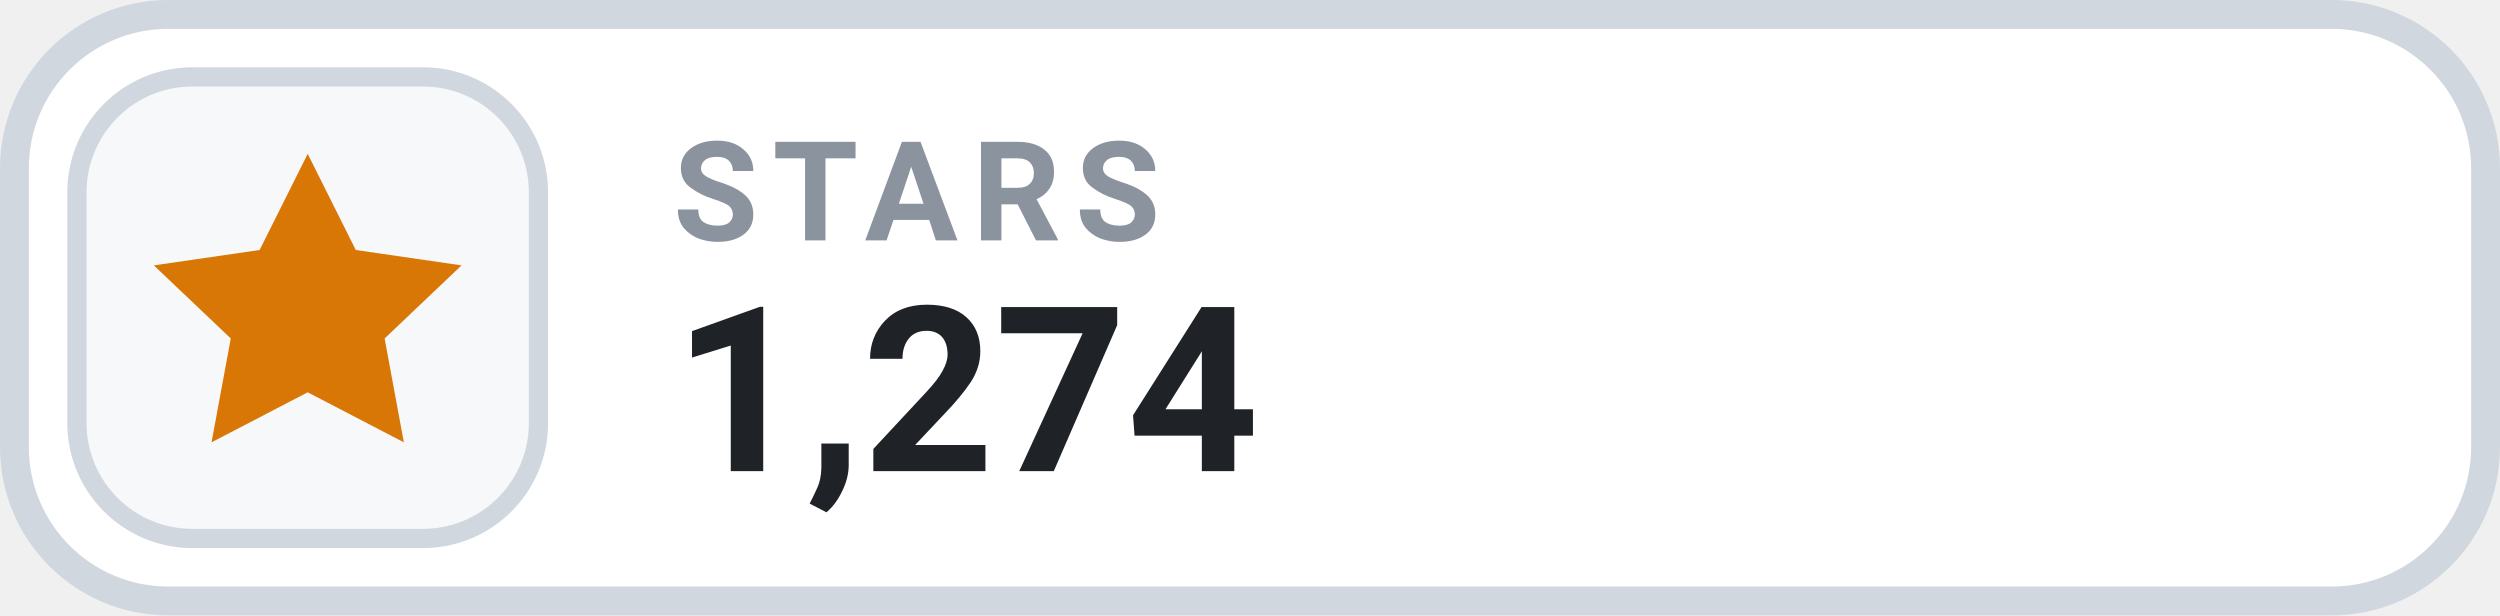
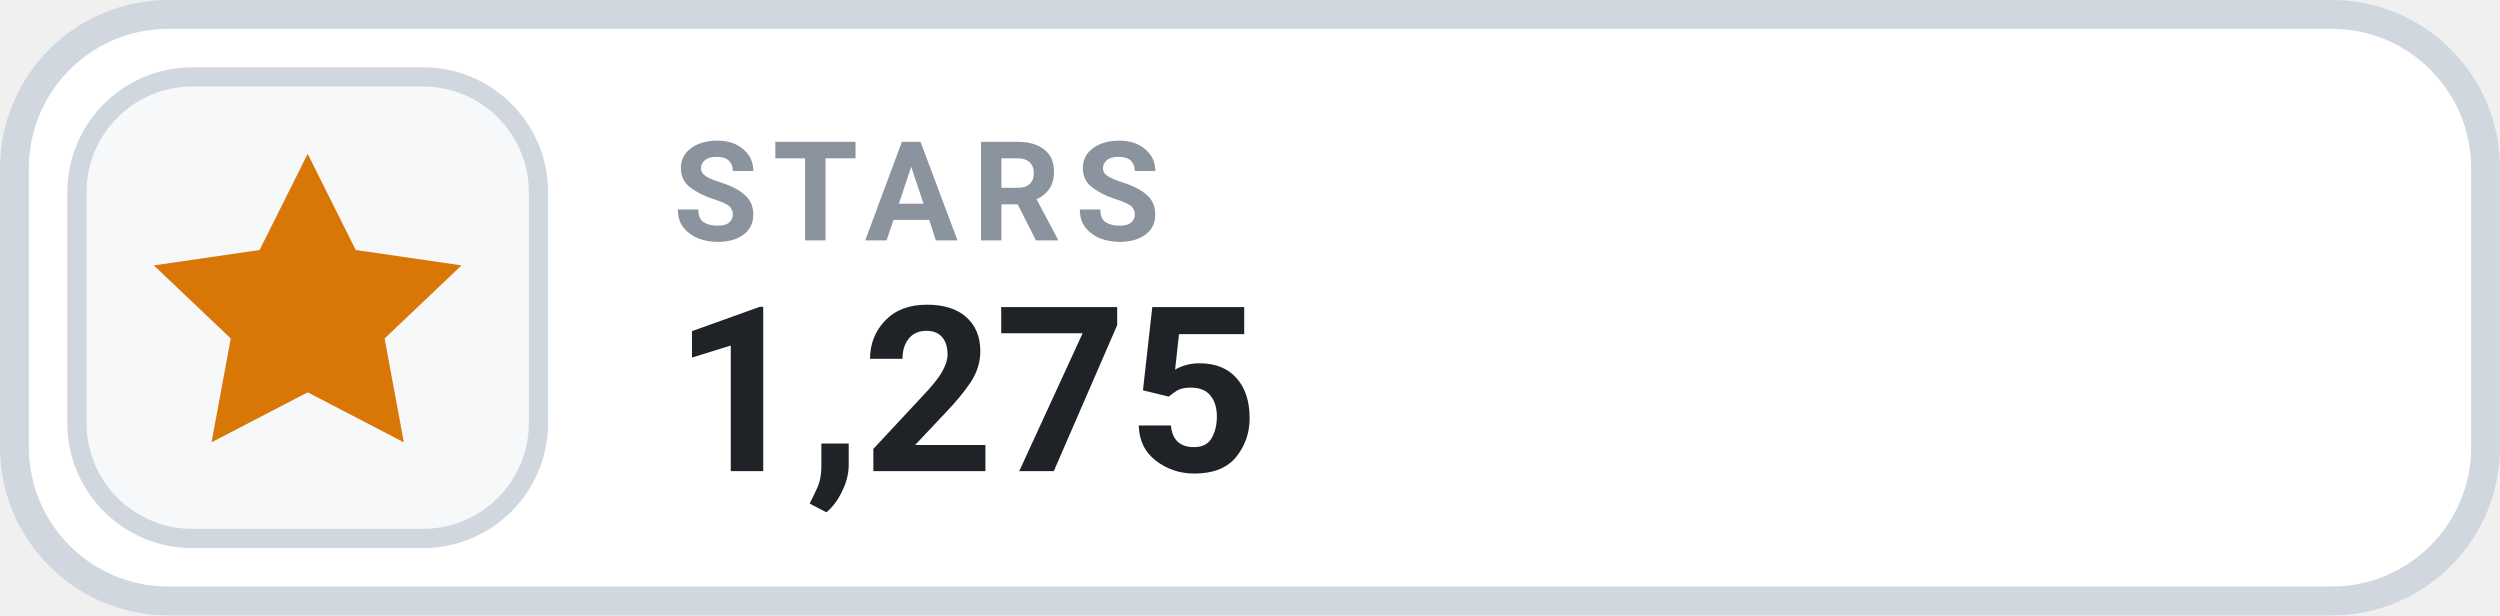
- <svg xmlns="http://www.w3.org/2000/svg" width="130" height="32" viewBox="0 0 130 32" role="img" aria-label="STARS 1,274">
+ <svg xmlns="http://www.w3.org/2000/svg" width="130" height="32" viewBox="0 0 130 32" role="img" aria-label="STARS 1,275">
  <rect x=".75" y=".75" width="128.5" height="30.5" rx="8" fill="#FFFFFF" stroke="#D0D7DE" stroke-width="1.5" />
  <rect x="4" y="4" width="24" height="24" rx="6" fill="#F6F8FA" stroke="#D0D7DE" stroke-width="1" />
  <g transform="translate(16 16)" style="color:#D97706;">
    <path d="M0 -8 l2.5 5 5.5 .8 -4 3.8 1 5.4 -5 -2.6 -5 2.6 1 -5.4 -4 -3.8 5.5 -.8 Z" fill="currentColor" />
  </g>
  <text x="35" y="12.5" fill="#8B949E" font-family="-apple-system,BlinkMacSystemFont,'Segoe UI',Roboto,Helvetica,Arial,sans-serif" font-size="7.2" font-weight="700" letter-spacing=".75">STARS</text>
-   <text x="35" y="24.5" fill="#1F2328" font-family="-apple-system,BlinkMacSystemFont,'Segoe UI',Roboto,Helvetica,Arial,sans-serif" font-size="12" font-weight="700">1,274</text>
+   <text x="35" y="24.5" fill="#1F2328" font-family="-apple-system,BlinkMacSystemFont,'Segoe UI',Roboto,Helvetica,Arial,sans-serif" font-size="12" font-weight="700">1,275</text>
</svg>
